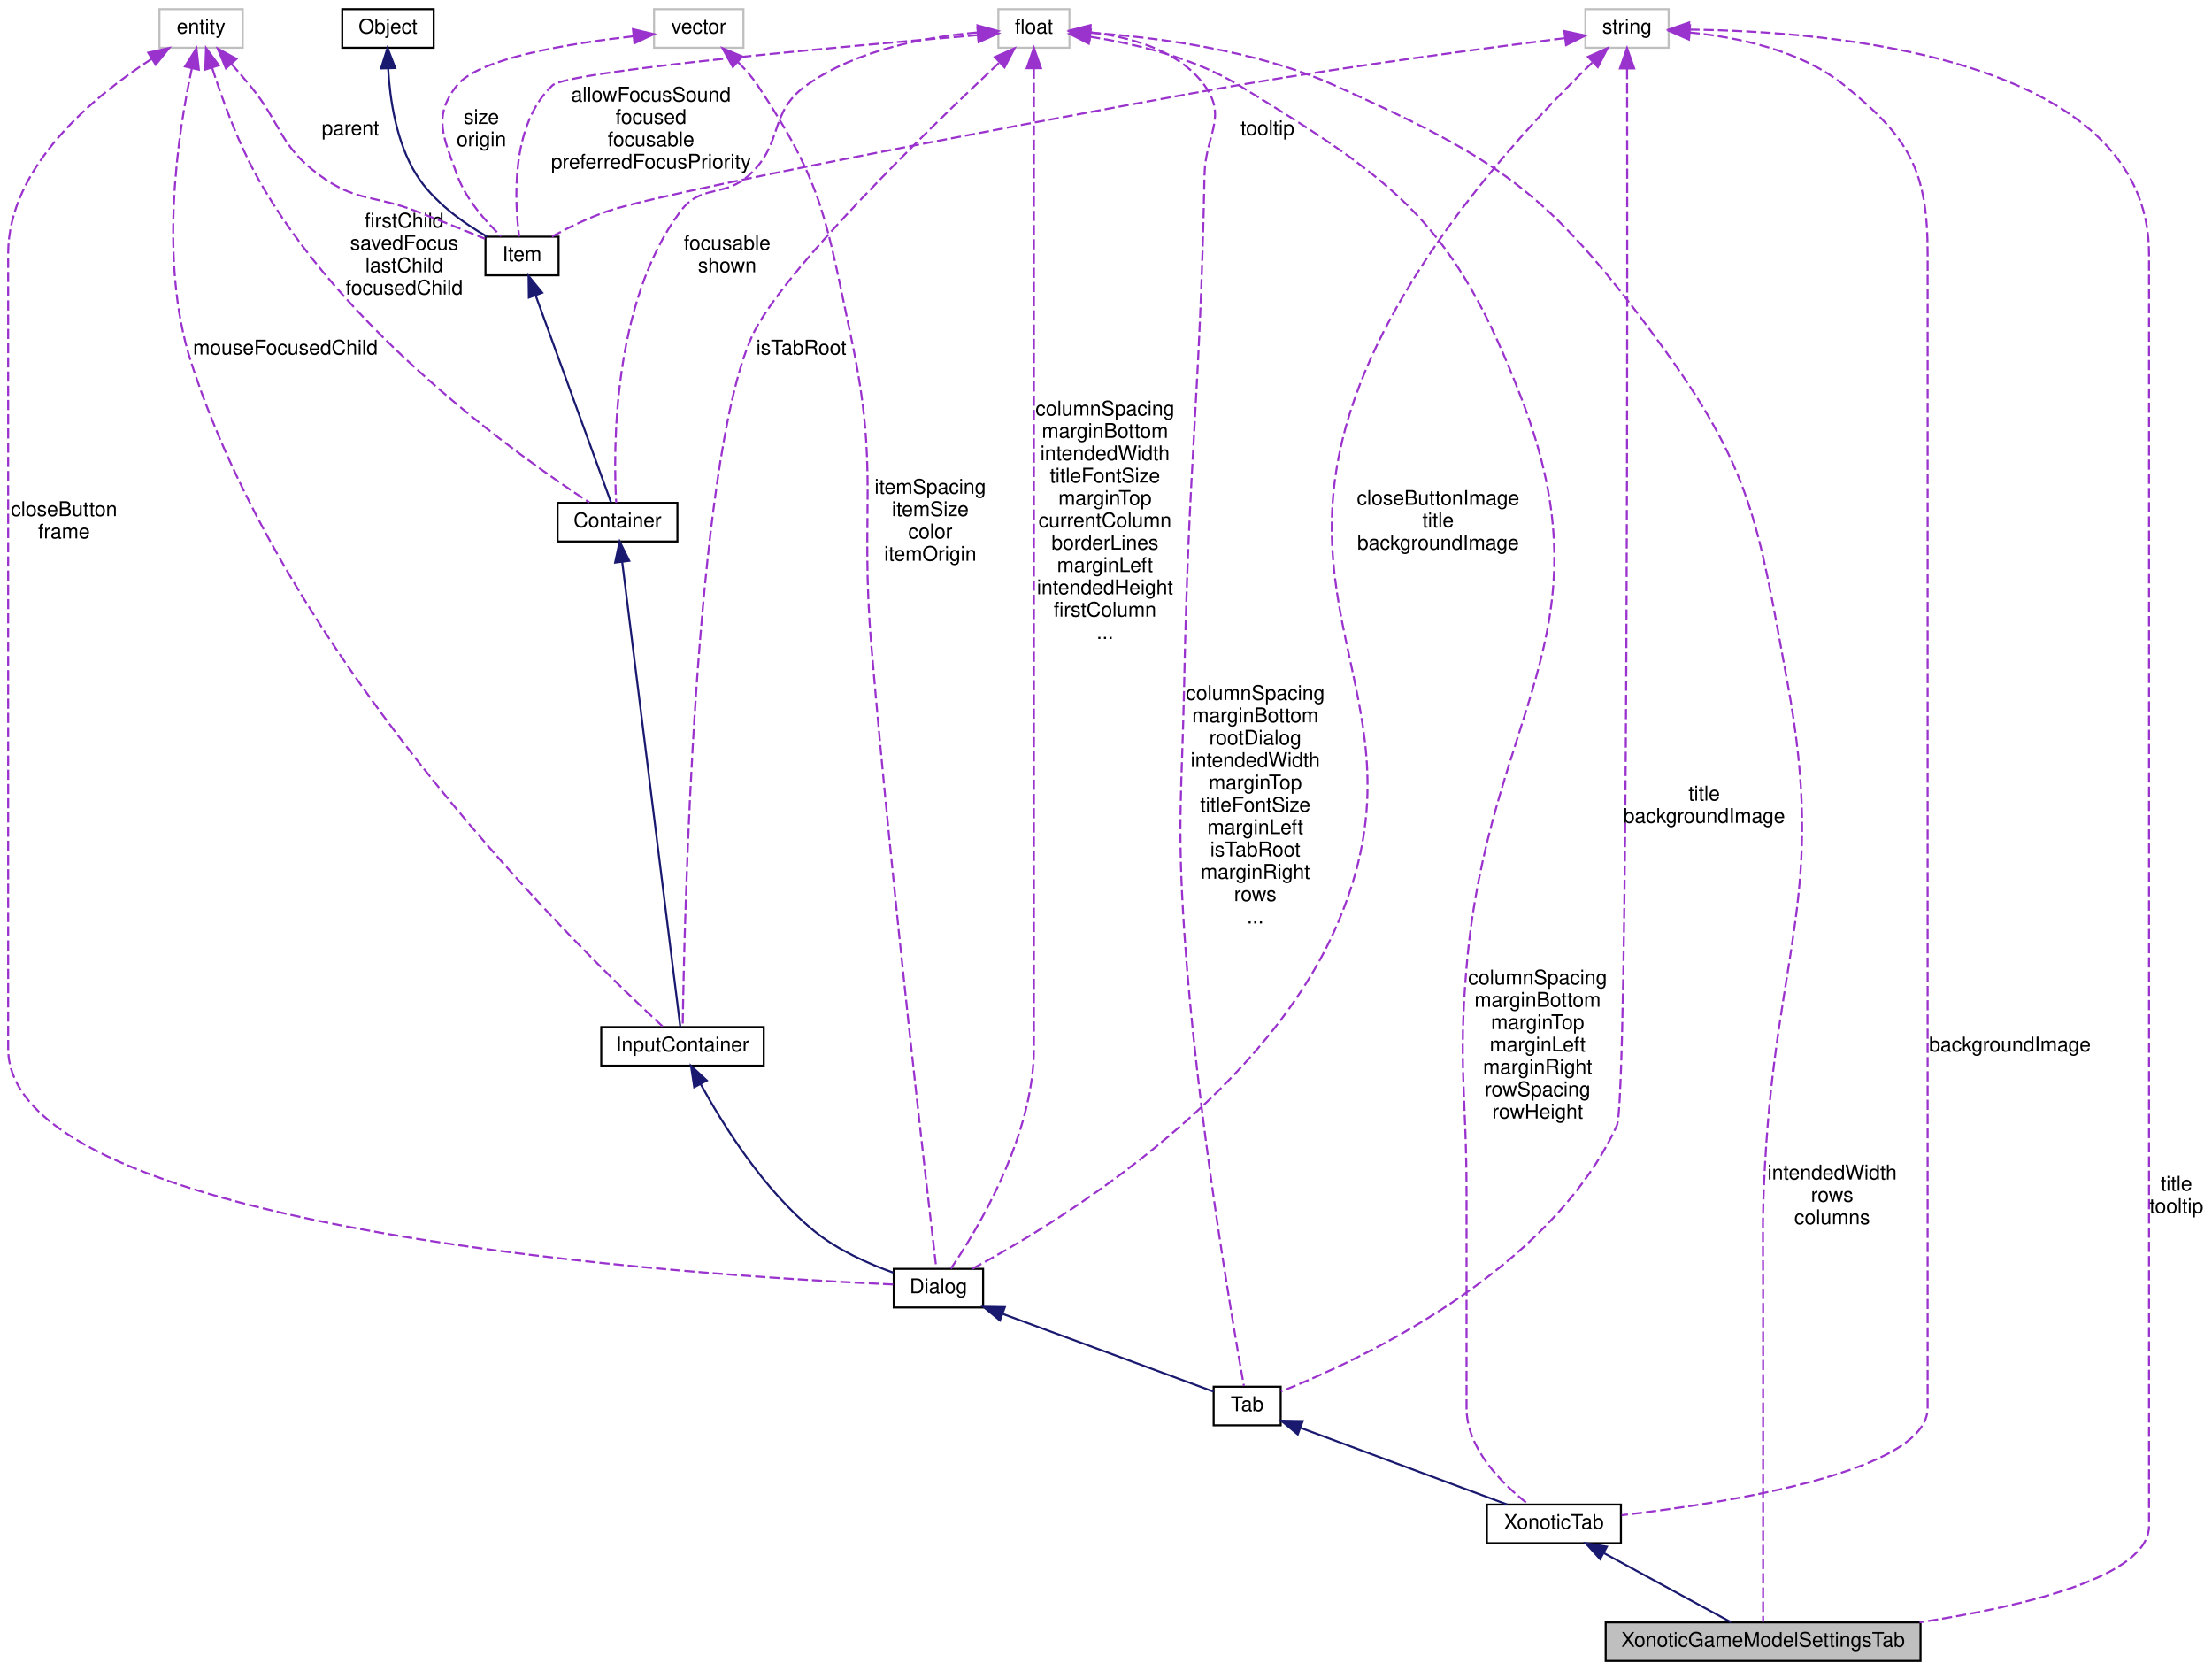
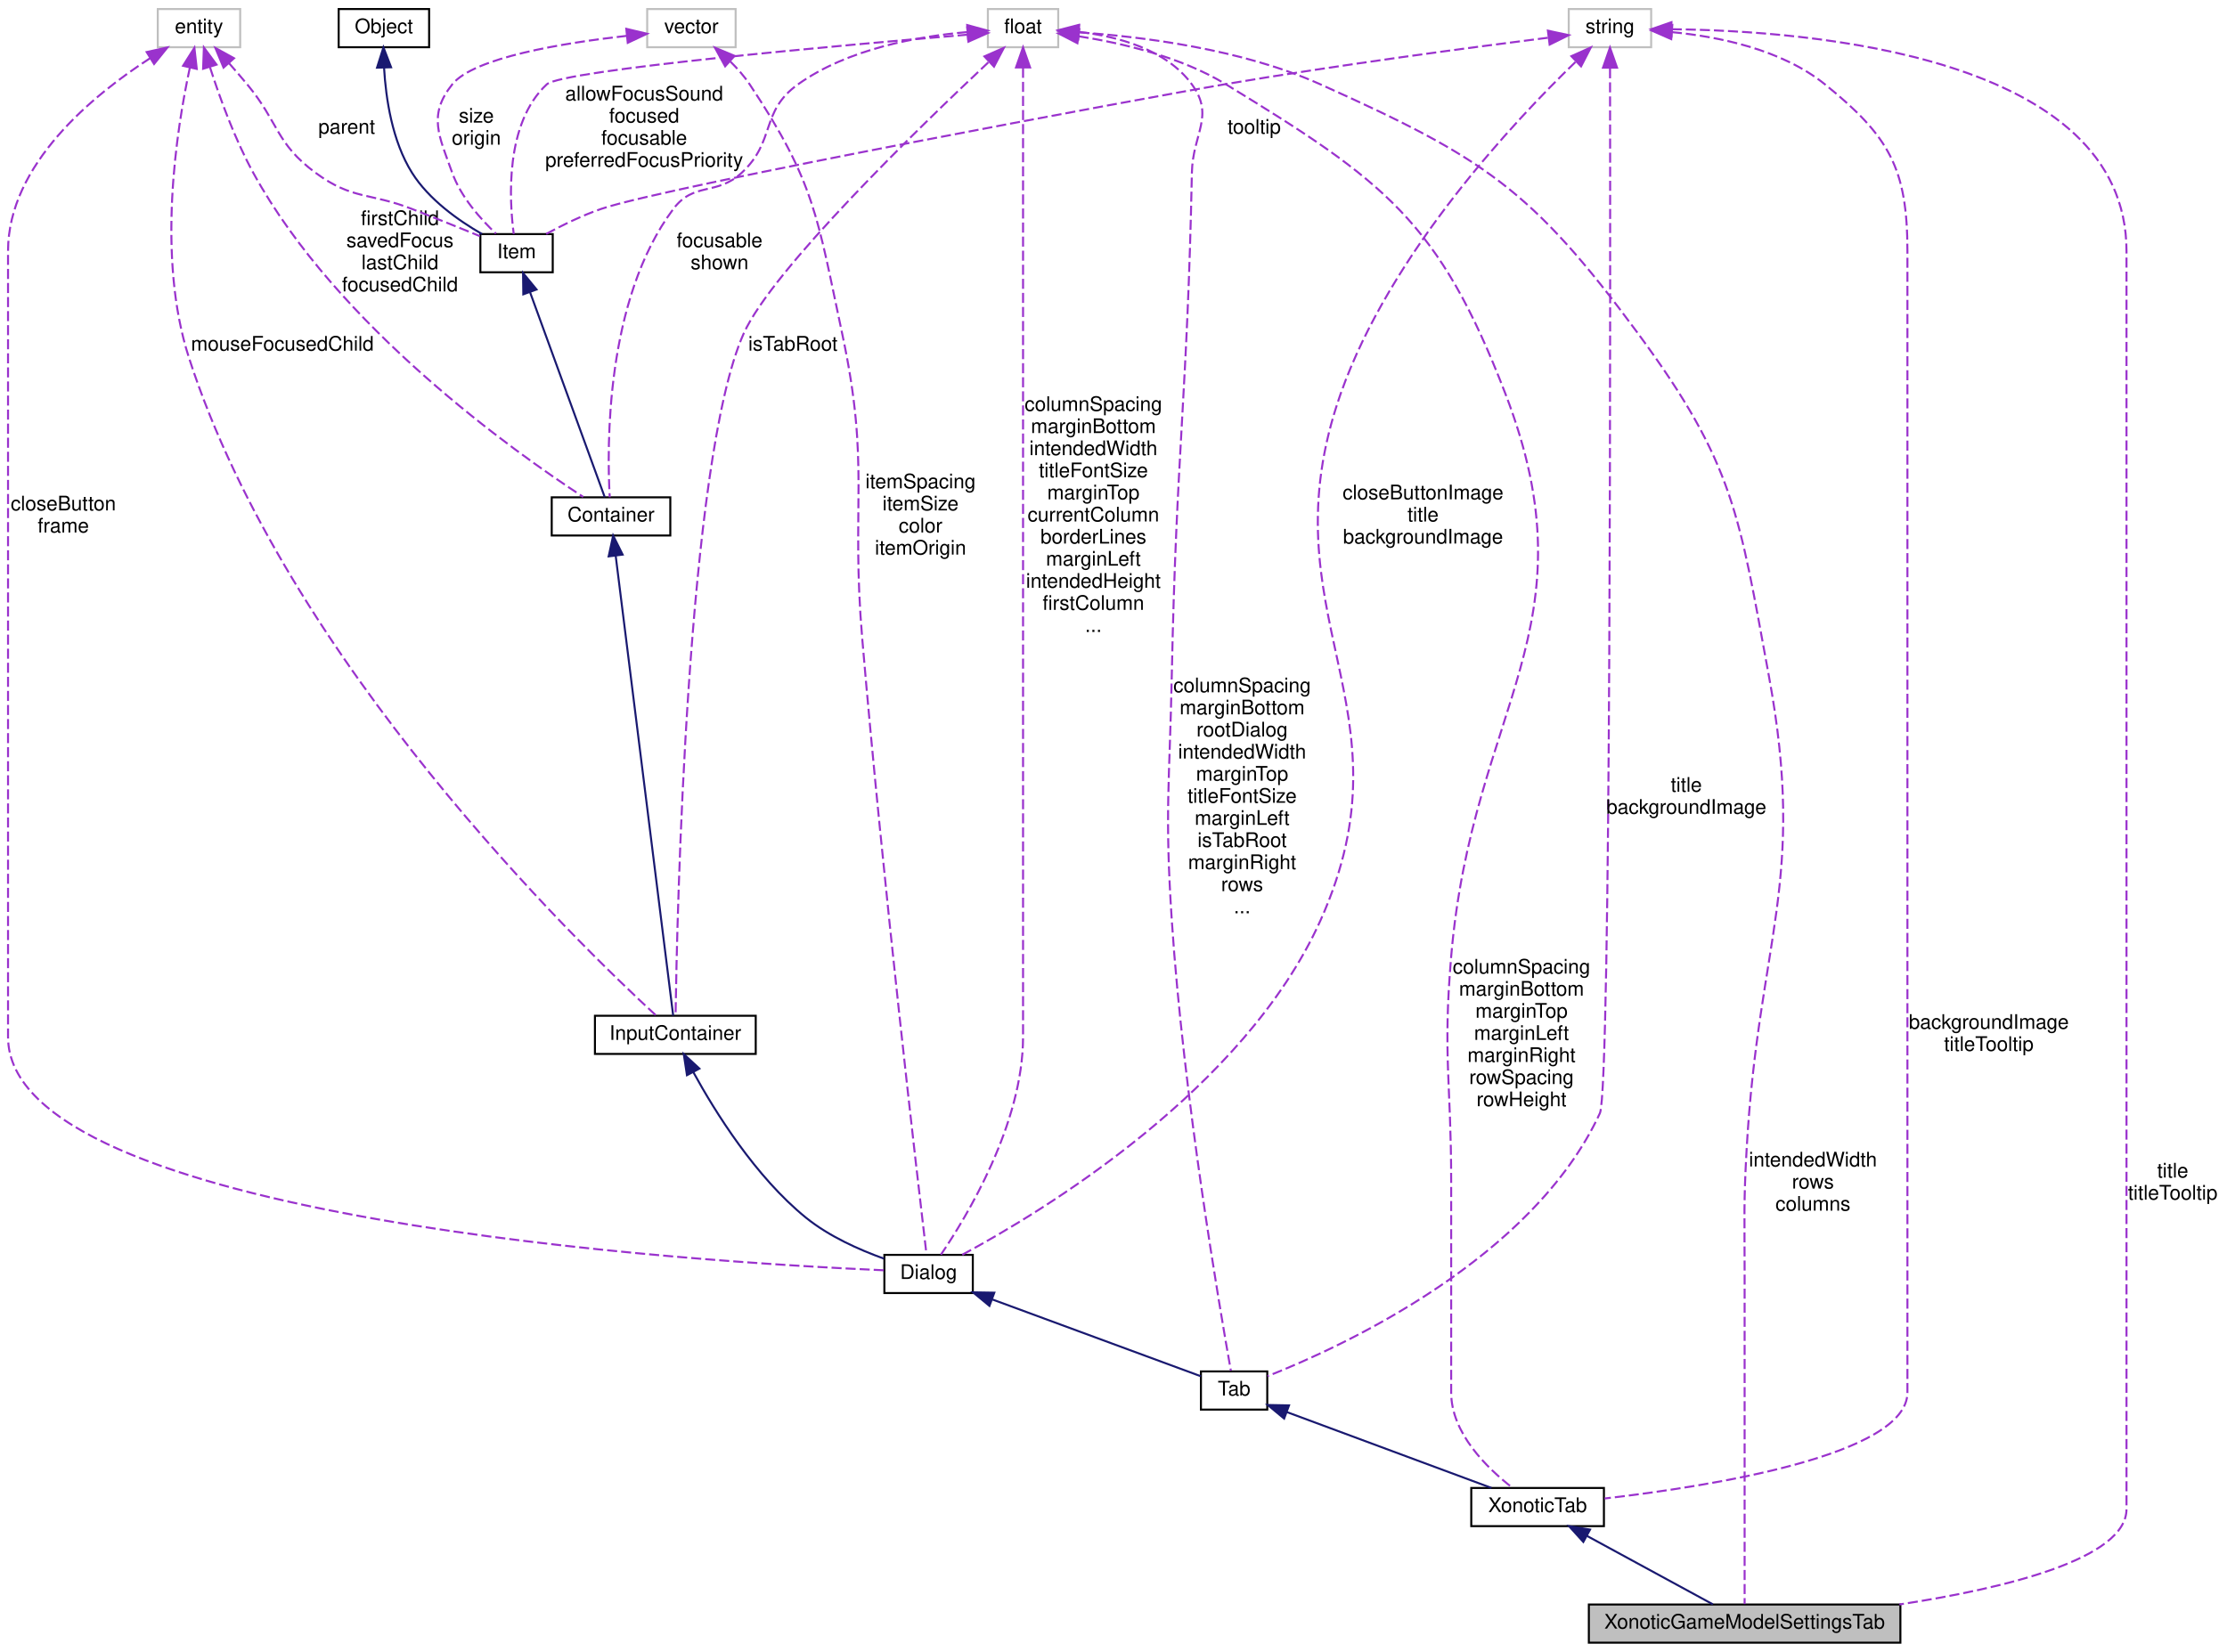
- <svg xmlns="http://www.w3.org/2000/svg" xmlns:xlink="http://www.w3.org/1999/xlink" width="1089pt" height="822pt" viewBox="0.00 0.00 1089.00 822.00">
+ <svg xmlns="http://www.w3.org/2000/svg" xmlns:xlink="http://www.w3.org/1999/xlink" width="1108pt" height="822pt" viewBox="0.00 0.00 1108.00 822.00">
  <g id="graph0" class="graph" transform="scale(1 1) rotate(0) translate(4 818)">
    <g id="node1" class="node">
      <polygon fill="#bfbfbf" stroke="black" points="786.5,-0.5 786.5,-19.5 941.5,-19.5 941.5,-0.5 786.5,-0.5" />
      <text text-anchor="middle" x="864" y="-7.5" font-family="Helvetica,sans-Serif" font-size="10.00">XonoticGameModelSettingsTab</text>
    </g>
    <g id="node2" class="node">
      <g id="a_node2">
        <a xlink:href="../../d3/dce/classXonoticTab.html" target="_top" xlink:title="XonoticTab">
          <polygon fill="none" stroke="black" points="728,-58.5 728,-77.5 794,-77.5 794,-58.5 728,-58.5" />
          <text text-anchor="middle" x="761" y="-65.5" font-family="Helvetica,sans-Serif" font-size="10.00">XonoticTab</text>
        </a>
      </g>
    </g>
    <g id="edge1" class="edge">
      <path fill="none" stroke="midnightblue" d="M785.532,-53.662C804.958,-43.1 831.514,-28.662 848.209,-19.585" />
      <polygon fill="midnightblue" stroke="midnightblue" points="783.757,-50.643 776.643,-58.495 787.101,-56.793 783.757,-50.643" />
    </g>
    <g id="node3" class="node">
      <g id="a_node3">
        <a xlink:href="../../de/d9c/classTab.html" target="_top" xlink:title="Tab">
          <polygon fill="none" stroke="black" points="593.5,-116.5 593.5,-135.5 626.5,-135.5 626.5,-116.5 593.5,-116.5" />
          <text text-anchor="middle" x="610" y="-123.5" font-family="Helvetica,sans-Serif" font-size="10.00">Tab</text>
        </a>
      </g>
    </g>
    <g id="edge2" class="edge">
      <path fill="none" stroke="midnightblue" d="M636.138,-115.307C664.883,-104.646 710.625,-87.682 738.039,-77.515" />
      <polygon fill="midnightblue" stroke="midnightblue" points="634.896,-112.034 626.737,-118.793 637.33,-118.597 634.896,-112.034" />
    </g>
    <g id="node4" class="node">
      <g id="a_node4">
        <a xlink:href="../../dc/d06/classDialog.html" target="_top" xlink:title="Dialog">
          <polygon fill="none" stroke="black" points="436,-174.5 436,-193.5 480,-193.5 480,-174.5 436,-174.5" />
          <text text-anchor="middle" x="458" y="-181.5" font-family="Helvetica,sans-Serif" font-size="10.00">Dialog</text>
        </a>
      </g>
    </g>
    <g id="edge3" class="edge">
      <path fill="none" stroke="midnightblue" d="M489.771,-171.295C521.398,-159.643 568.697,-142.217 593.488,-133.083" />
      <polygon fill="midnightblue" stroke="midnightblue" points="488.276,-168.116 480.102,-174.857 490.696,-174.684 488.276,-168.116" />
    </g>
    <g id="node5" class="node">
      <g id="a_node5">
        <a xlink:href="../../d8/da4/classInputContainer.html" target="_top" xlink:title="InputContainer">
          <polygon fill="none" stroke="black" points="292,-293.5 292,-312.5 372,-312.5 372,-293.5 292,-293.5" />
          <text text-anchor="middle" x="332" y="-300.5" font-family="Helvetica,sans-Serif" font-size="10.00">InputContainer</text>
        </a>
      </g>
    </g>
    <g id="edge4" class="edge">
      <path fill="none" stroke="midnightblue" d="M340.907,-284.517C351.79,-264.649 371.892,-232.346 397,-212 408.427,-202.74 423.529,-196.023 435.848,-191.604" />
      <polygon fill="midnightblue" stroke="midnightblue" points="337.787,-282.93 336.201,-293.405 343.974,-286.205 337.787,-282.93" />
    </g>
    <g id="node6" class="node">
      <g id="a_node6">
        <a xlink:href="../../d0/d7b/classContainer.html" target="_top" xlink:title="Container">
          <polygon fill="none" stroke="black" points="270.5,-551.5 270.5,-570.5 329.5,-570.5 329.5,-551.5 270.5,-551.5" />
          <text text-anchor="middle" x="300" y="-558.5" font-family="Helvetica,sans-Serif" font-size="10.00">Container</text>
        </a>
      </g>
    </g>
    <g id="edge5" class="edge">
      <path fill="none" stroke="midnightblue" d="M302.307,-541.541C308.688,-490.496 326.397,-348.827 330.931,-312.55" />
      <polygon fill="midnightblue" stroke="midnightblue" points="298.832,-541.125 301.065,-551.482 305.778,-541.994 298.832,-541.125" />
    </g>
    <g id="node7" class="node">
      <g id="a_node7">
        <a xlink:href="../../d0/dae/classItem.html" target="_top" xlink:title="Item">
          <polygon fill="none" stroke="black" points="235,-682.5 235,-701.5 271,-701.5 271,-682.5 235,-682.5" />
          <text text-anchor="middle" x="253" y="-689.5" font-family="Helvetica,sans-Serif" font-size="10.00">Item</text>
        </a>
      </g>
    </g>
    <g id="edge6" class="edge">
      <path fill="none" stroke="midnightblue" d="M259.692,-672.633C269.991,-644.366 289.325,-591.301 296.871,-570.589" />
      <polygon fill="midnightblue" stroke="midnightblue" points="256.365,-671.539 256.231,-682.133 262.942,-673.936 256.365,-671.539" />
    </g>
    <g id="node8" class="node">
      <g id="a_node8">
        <a xlink:href="../../d8/d4b/classObject.html" target="_top" xlink:title="Object">
          <polygon fill="none" stroke="black" points="164.5,-794.5 164.5,-813.5 209.5,-813.5 209.5,-794.5 164.5,-794.5" />
          <text text-anchor="middle" x="187" y="-801.5" font-family="Helvetica,sans-Serif" font-size="10.00">Object</text>
        </a>
      </g>
    </g>
    <g id="edge7" class="edge">
      <path fill="none" stroke="midnightblue" d="M187.087,-784.226C187.965,-769.077 191.093,-747.768 201,-732 209.405,-718.623 224.169,-708.213 235.823,-701.526" />
      <polygon fill="midnightblue" stroke="midnightblue" points="183.583,-784.315 186.779,-794.416 190.579,-784.526 183.583,-784.315" />
    </g>
    <g id="node9" class="node">
      <polygon fill="none" stroke="#bfbfbf" points="776.5,-794.5 776.5,-813.5 817.5,-813.5 817.5,-794.5 776.5,-794.5" />
      <text text-anchor="middle" x="797" y="-801.5" font-family="Helvetica,sans-Serif" font-size="10.00">string</text>
    </g>
    <g id="edge24" class="edge">
      <path fill="none" stroke="#9a32cd" stroke-dasharray="5,2" d="M827.735,-803.455C895.946,-802.699 1054,-790.435 1054,-693 1054,-693 1054,-693 1054,-67 1054,-42.197 993.674,-27.565 941.006,-19.518" />
      <polygon fill="#9a32cd" stroke="#9a32cd" points="827.585,-799.956 817.597,-803.489 827.609,-806.956 827.585,-799.956" />
-       <text text-anchor="middle" x="1067.5" y="-232" font-family="Helvetica,sans-Serif" font-size="10.00"> title</text>
-       <text text-anchor="middle" x="1067.5" y="-221" font-family="Helvetica,sans-Serif" font-size="10.00">tooltip</text>
+       <text text-anchor="middle" x="1077" y="-232" font-family="Helvetica,sans-Serif" font-size="10.00"> title</text>
+       <text text-anchor="middle" x="1077" y="-221" font-family="Helvetica,sans-Serif" font-size="10.00">titleTooltip</text>
    </g>
    <g id="edge22" class="edge">
      <path fill="none" stroke="#9a32cd" stroke-dasharray="5,2" d="M827.803,-802.012C851.012,-799.786 882.418,-793.437 904,-776 936.003,-750.142 945,-734.144 945,-693 945,-693 945,-693 945,-125 945,-93.863 847.345,-78.372 794.321,-72.256" />
      <polygon fill="#9a32cd" stroke="#9a32cd" points="827.489,-798.526 817.782,-802.77 828.017,-805.506 827.489,-798.526" />
-       <text text-anchor="middle" x="985.5" y="-300.5" font-family="Helvetica,sans-Serif" font-size="10.00"> backgroundImage</text>
+       <text text-anchor="middle" x="985.5" y="-306" font-family="Helvetica,sans-Serif" font-size="10.00"> backgroundImage</text>
+       <text text-anchor="middle" x="985.5" y="-295" font-family="Helvetica,sans-Serif" font-size="10.00">titleTooltip</text>
    </g>
    <g id="edge20" class="edge">
      <path fill="none" stroke="#9a32cd" stroke-dasharray="5,2" d="M797.037,-784.032C797.194,-689.799 797.566,-276.041 792,-264 758.563,-191.664 665.007,-148.323 626.688,-133.148" />
      <polygon fill="#9a32cd" stroke="#9a32cd" points="793.537,-784.307 797.018,-794.313 800.537,-784.319 793.537,-784.307" />
      <text text-anchor="middle" x="835" y="-424" font-family="Helvetica,sans-Serif" font-size="10.00"> title</text>
      <text text-anchor="middle" x="835" y="-413" font-family="Helvetica,sans-Serif" font-size="10.00">backgroundImage</text>
    </g>
    <g id="edge16" class="edge">
      <path fill="none" stroke="#9a32cd" stroke-dasharray="5,2" d="M779.84,-787.145C749.586,-757.929 687.63,-692.136 663,-622 624.39,-512.053 700.697,-466.32 653,-360 615.203,-275.749 514.734,-215.075 474.753,-193.563" />
      <polygon fill="#9a32cd" stroke="#9a32cd" points="777.812,-790.046 787.476,-794.389 782.63,-784.967 777.812,-790.046" />
      <text text-anchor="middle" x="704" y="-569.5" font-family="Helvetica,sans-Serif" font-size="10.00"> closeButtonImage</text>
      <text text-anchor="middle" x="704" y="-558.5" font-family="Helvetica,sans-Serif" font-size="10.00">title</text>
      <text text-anchor="middle" x="704" y="-547.5" font-family="Helvetica,sans-Serif" font-size="10.00">backgroundImage</text>
    </g>
    <g id="edge8" class="edge">
      <path fill="none" stroke="#9a32cd" stroke-dasharray="5,2" d="M766.092,-799.211C728.08,-794.424 661.63,-785.637 605,-776 570.371,-770.107 328.225,-725.4 295,-714 285.592,-710.772 275.613,-705.852 267.743,-701.585" />
      <polygon fill="#9a32cd" stroke="#9a32cd" points="766.124,-802.743 776.481,-800.509 766.992,-795.797 766.124,-802.743" />
      <text text-anchor="middle" x="620" y="-751.5" font-family="Helvetica,sans-Serif" font-size="10.00"> tooltip</text>
    </g>
    <g id="node10" class="node">
      <polygon fill="none" stroke="#bfbfbf" points="318,-794.5 318,-813.5 362,-813.5 362,-794.5 318,-794.5" />
      <text text-anchor="middle" x="340" y="-801.5" font-family="Helvetica,sans-Serif" font-size="10.00">vector</text>
    </g>
    <g id="edge17" class="edge">
      <path fill="none" stroke="#9a32cd" stroke-dasharray="5,2" d="M359.37,-787.375C362.898,-783.898 366.308,-780.037 369,-776 401.614,-727.096 402.72,-709.484 415,-652 429.144,-585.792 419.25,-567.457 425,-500 435.368,-378.37 452.571,-230.808 456.957,-193.757" />
      <polygon fill="#9a32cd" stroke="#9a32cd" points="356.78,-784.998 351.691,-794.291 361.464,-790.199 356.78,-784.998" />
      <text text-anchor="middle" x="454" y="-575" font-family="Helvetica,sans-Serif" font-size="10.00"> itemSpacing</text>
      <text text-anchor="middle" x="454" y="-564" font-family="Helvetica,sans-Serif" font-size="10.00">itemSize</text>
      <text text-anchor="middle" x="454" y="-553" font-family="Helvetica,sans-Serif" font-size="10.00">color</text>
      <text text-anchor="middle" x="454" y="-542" font-family="Helvetica,sans-Serif" font-size="10.00">itemOrigin</text>
    </g>
    <g id="edge9" class="edge">
      <path fill="none" stroke="#9a32cd" stroke-dasharray="5,2" d="M307.816,-800.158C276.362,-796.634 231.689,-789.386 221,-776 208.797,-760.719 214.413,-750.413 221,-732 225.307,-719.96 235.11,-708.968 242.739,-701.745" />
      <polygon fill="#9a32cd" stroke="#9a32cd" points="307.599,-803.654 317.909,-801.213 308.327,-796.692 307.599,-803.654" />
      <text text-anchor="middle" x="233" y="-757" font-family="Helvetica,sans-Serif" font-size="10.00"> size</text>
      <text text-anchor="middle" x="233" y="-746" font-family="Helvetica,sans-Serif" font-size="10.00">origin</text>
    </g>
    <g id="node11" class="node">
      <polygon fill="none" stroke="#bfbfbf" points="74.5,-794.5 74.5,-813.5 115.5,-813.5 115.5,-794.5 74.5,-794.5" />
      <text text-anchor="middle" x="95" y="-801.5" font-family="Helvetica,sans-Serif" font-size="10.00">entity</text>
    </g>
    <g id="edge18" class="edge">
      <path fill="none" stroke="#9a32cd" stroke-dasharray="5,2" d="M70.755,-789.085C42.608,-770.914 0,-736.261 0,-693 0,-693 0,-693 0,-302 0,-210.905 344.422,-189.817 435.91,-185.823" />
      <polygon fill="#9a32cd" stroke="#9a32cd" points="68.97,-792.097 79.313,-794.396 72.661,-786.149 68.97,-792.097" />
      <text text-anchor="middle" x="27.5" y="-564" font-family="Helvetica,sans-Serif" font-size="10.00"> closeButton</text>
      <text text-anchor="middle" x="27.5" y="-553" font-family="Helvetica,sans-Serif" font-size="10.00">frame</text>
    </g>
    <g id="edge14" class="edge">
      <path fill="none" stroke="#9a32cd" stroke-dasharray="5,2" d="M90.471,-784.415C83.812,-753.55 73.819,-690.154 90,-640 138.782,-488.801 283.69,-348.251 322.402,-312.646" />
      <polygon fill="#9a32cd" stroke="#9a32cd" points="87.075,-785.263 92.719,-794.229 93.898,-783.7 87.075,-785.263" />
      <text text-anchor="middle" x="136.5" y="-643.5" font-family="Helvetica,sans-Serif" font-size="10.00"> mouseFocusedChild</text>
    </g>
    <g id="edge12" class="edge">
      <path fill="none" stroke="#9a32cd" stroke-dasharray="5,2" d="M100.49,-784.482C105.209,-769.785 112.715,-748.961 122,-732 163.859,-655.533 252.037,-592.984 286.132,-570.728" />
      <polygon fill="#9a32cd" stroke="#9a32cd" points="97.045,-783.774 97.441,-794.361 103.734,-785.838 97.045,-783.774" />
      <text text-anchor="middle" x="195" y="-706" font-family="Helvetica,sans-Serif" font-size="10.00"> firstChild</text>
      <text text-anchor="middle" x="195" y="-695" font-family="Helvetica,sans-Serif" font-size="10.00">savedFocus</text>
      <text text-anchor="middle" x="195" y="-684" font-family="Helvetica,sans-Serif" font-size="10.00">lastChild</text>
      <text text-anchor="middle" x="195" y="-673" font-family="Helvetica,sans-Serif" font-size="10.00">focusedChild</text>
    </g>
    <g id="edge10" class="edge">
      <path fill="none" stroke="#9a32cd" stroke-dasharray="5,2" d="M109.906,-786.593C112.958,-783.133 116.118,-779.476 119,-776 134.774,-756.975 133.116,-746.676 153,-732 171.331,-718.47 179.769,-722.267 201,-714 212.25,-709.62 224.802,-704.556 234.755,-700.498" />
      <polygon fill="#9a32cd" stroke="#9a32cd" points="107.217,-784.349 103.157,-794.135 112.434,-789.017 107.217,-784.349" />
      <text text-anchor="middle" x="168.5" y="-751.5" font-family="Helvetica,sans-Serif" font-size="10.00"> parent</text>
    </g>
    <g id="node12" class="node">
      <polygon fill="none" stroke="#bfbfbf" points="487.5,-794.5 487.5,-813.5 522.5,-813.5 522.5,-794.5 487.5,-794.5" />
      <text text-anchor="middle" x="505" y="-801.5" font-family="Helvetica,sans-Serif" font-size="10.00">float</text>
    </g>
    <g id="edge25" class="edge">
      <path fill="none" stroke="#9a32cd" stroke-dasharray="5,2" d="M533.042,-801.886C563.721,-799.774 613.757,-793.663 653,-776 734.401,-739.362 758.028,-723.85 811,-652 859.001,-586.892 861.311,-561.545 876,-482 895.067,-378.743 870.908,-350.836 865,-246 863.474,-218.928 864,-212.115 864,-185 864,-185 864,-185 864,-67 864,-50.278 864,-30.747 864,-19.73" />
      <polygon fill="#9a32cd" stroke="#9a32cd" points="532.447,-798.415 522.67,-802.498 532.859,-805.403 532.447,-798.415" />
      <text text-anchor="middle" x="898" y="-237.5" font-family="Helvetica,sans-Serif" font-size="10.00"> intendedWidth</text>
      <text text-anchor="middle" x="898" y="-226.5" font-family="Helvetica,sans-Serif" font-size="10.00">rows</text>
      <text text-anchor="middle" x="898" y="-215.5" font-family="Helvetica,sans-Serif" font-size="10.00">columns</text>
    </g>
    <g id="edge23" class="edge">
      <path fill="none" stroke="#9a32cd" stroke-dasharray="5,2" d="M532.646,-799.948C553.953,-796.61 583.481,-789.772 606,-776 684.658,-727.895 711.906,-708.058 745,-622 789.874,-505.309 728.567,-466.574 718,-342 713.793,-292.4 718,-279.778 718,-230 718,-230 718,-230 718,-125 718,-104.897 735.647,-87.569 748.331,-77.71" />
      <polygon fill="#9a32cd" stroke="#9a32cd" points="532.04,-796.499 522.624,-801.356 533.014,-803.43 532.04,-796.499" />
      <text text-anchor="middle" x="753" y="-333.5" font-family="Helvetica,sans-Serif" font-size="10.00"> columnSpacing</text>
      <text text-anchor="middle" x="753" y="-322.5" font-family="Helvetica,sans-Serif" font-size="10.00">marginBottom</text>
      <text text-anchor="middle" x="753" y="-311.5" font-family="Helvetica,sans-Serif" font-size="10.00">marginTop</text>
      <text text-anchor="middle" x="753" y="-300.5" font-family="Helvetica,sans-Serif" font-size="10.00">marginLeft</text>
      <text text-anchor="middle" x="753" y="-289.5" font-family="Helvetica,sans-Serif" font-size="10.00">marginRight</text>
      <text text-anchor="middle" x="753" y="-278.5" font-family="Helvetica,sans-Serif" font-size="10.00">rowSpacing</text>
      <text text-anchor="middle" x="753" y="-267.5" font-family="Helvetica,sans-Serif" font-size="10.00">rowHeight</text>
    </g>
    <g id="edge21" class="edge">
      <path fill="none" stroke="#9a32cd" stroke-dasharray="5,2" d="M532.616,-802.151C551.829,-799.94 576.209,-793.546 589,-776 600.519,-760.197 589.391,-751.552 589,-732 586.777,-620.822 581.223,-593.178 579,-482 577.916,-427.789 575.417,-414.104 579,-360 584.825,-272.048 602.89,-166.639 608.393,-135.846" />
      <polygon fill="#9a32cd" stroke="#9a32cd" points="532.252,-798.669 522.58,-802.994 532.837,-805.645 532.252,-798.669" />
      <text text-anchor="middle" x="614" y="-473.5" font-family="Helvetica,sans-Serif" font-size="10.00"> columnSpacing</text>
      <text text-anchor="middle" x="614" y="-462.5" font-family="Helvetica,sans-Serif" font-size="10.00">marginBottom</text>
      <text text-anchor="middle" x="614" y="-451.5" font-family="Helvetica,sans-Serif" font-size="10.00">rootDialog</text>
      <text text-anchor="middle" x="614" y="-440.5" font-family="Helvetica,sans-Serif" font-size="10.00">intendedWidth</text>
      <text text-anchor="middle" x="614" y="-429.5" font-family="Helvetica,sans-Serif" font-size="10.00">marginTop</text>
      <text text-anchor="middle" x="614" y="-418.5" font-family="Helvetica,sans-Serif" font-size="10.00">titleFontSize</text>
      <text text-anchor="middle" x="614" y="-407.5" font-family="Helvetica,sans-Serif" font-size="10.00">marginLeft</text>
      <text text-anchor="middle" x="614" y="-396.5" font-family="Helvetica,sans-Serif" font-size="10.00">isTabRoot</text>
      <text text-anchor="middle" x="614" y="-385.5" font-family="Helvetica,sans-Serif" font-size="10.00">marginRight</text>
      <text text-anchor="middle" x="614" y="-374.5" font-family="Helvetica,sans-Serif" font-size="10.00">rows</text>
      <text text-anchor="middle" x="614" y="-363.5" font-family="Helvetica,sans-Serif" font-size="10.00">...</text>
    </g>
    <g id="edge19" class="edge">
      <path fill="none" stroke="#9a32cd" stroke-dasharray="5,2" d="M505,-784.251C505,-762.357 505,-725.052 505,-693 505,-693 505,-693 505,-302 505,-258.658 476.884,-212.37 464.144,-193.621" />
      <polygon fill="#9a32cd" stroke="#9a32cd" points="501.5,-784.442 505,-794.442 508.5,-784.442 501.5,-784.442" />
      <text text-anchor="middle" x="540" y="-613.5" font-family="Helvetica,sans-Serif" font-size="10.00"> columnSpacing</text>
      <text text-anchor="middle" x="540" y="-602.5" font-family="Helvetica,sans-Serif" font-size="10.00">marginBottom</text>
      <text text-anchor="middle" x="540" y="-591.5" font-family="Helvetica,sans-Serif" font-size="10.00">intendedWidth</text>
      <text text-anchor="middle" x="540" y="-580.5" font-family="Helvetica,sans-Serif" font-size="10.00">titleFontSize</text>
      <text text-anchor="middle" x="540" y="-569.5" font-family="Helvetica,sans-Serif" font-size="10.00">marginTop</text>
      <text text-anchor="middle" x="540" y="-558.5" font-family="Helvetica,sans-Serif" font-size="10.00">currentColumn</text>
      <text text-anchor="middle" x="540" y="-547.5" font-family="Helvetica,sans-Serif" font-size="10.00">borderLines</text>
      <text text-anchor="middle" x="540" y="-536.5" font-family="Helvetica,sans-Serif" font-size="10.00">marginLeft</text>
      <text text-anchor="middle" x="540" y="-525.5" font-family="Helvetica,sans-Serif" font-size="10.00">intendedHeight</text>
      <text text-anchor="middle" x="540" y="-514.5" font-family="Helvetica,sans-Serif" font-size="10.00">firstColumn</text>
      <text text-anchor="middle" x="540" y="-503.5" font-family="Helvetica,sans-Serif" font-size="10.00">...</text>
    </g>
    <g id="edge15" class="edge">
      <path fill="none" stroke="#9a32cd" stroke-dasharray="5,2" d="M487.73,-786.982C453.741,-755.044 380.22,-683.782 366,-652 337.612,-588.555 332.806,-360.152 332.108,-312.679" />
      <polygon fill="#9a32cd" stroke="#9a32cd" points="485.764,-789.935 495.46,-794.207 490.544,-784.821 485.764,-789.935" />
      <text text-anchor="middle" x="390.5" y="-643.5" font-family="Helvetica,sans-Serif" font-size="10.00"> isTabRoot</text>
    </g>
    <g id="edge13" class="edge">
      <path fill="none" stroke="#9a32cd" stroke-dasharray="5,2" d="M477.112,-802.028C452.871,-799.928 417.84,-793.745 393,-776 374.139,-762.526 382.031,-747.723 365,-732 352.437,-720.402 341.246,-727.688 331,-714 297.109,-668.722 297.96,-595.445 299.36,-570.574" />
      <polygon fill="#9a32cd" stroke="#9a32cd" points="477.2,-805.542 487.415,-802.733 477.677,-798.559 477.2,-805.542" />
      <text text-anchor="middle" x="354" y="-695" font-family="Helvetica,sans-Serif" font-size="10.00"> focusable</text>
      <text text-anchor="middle" x="354" y="-684" font-family="Helvetica,sans-Serif" font-size="10.00">shown</text>
    </g>
    <g id="edge11" class="edge">
      <path fill="none" stroke="#9a32cd" stroke-dasharray="5,2" d="M477.447,-800.741C416.611,-795.634 275.573,-783.094 268,-776 247.16,-756.48 249.365,-718.539 251.599,-701.567" />
      <polygon fill="#9a32cd" stroke="#9a32cd" points="477.236,-804.235 487.492,-801.578 477.817,-797.259 477.236,-804.235" />
      <text text-anchor="middle" x="316.5" y="-768" font-family="Helvetica,sans-Serif" font-size="10.00"> allowFocusSound</text>
      <text text-anchor="middle" x="316.5" y="-757" font-family="Helvetica,sans-Serif" font-size="10.00">focused</text>
      <text text-anchor="middle" x="316.5" y="-746" font-family="Helvetica,sans-Serif" font-size="10.00">focusable</text>
      <text text-anchor="middle" x="316.5" y="-735" font-family="Helvetica,sans-Serif" font-size="10.00">preferredFocusPriority</text>
    </g>
  </g>
</svg>
